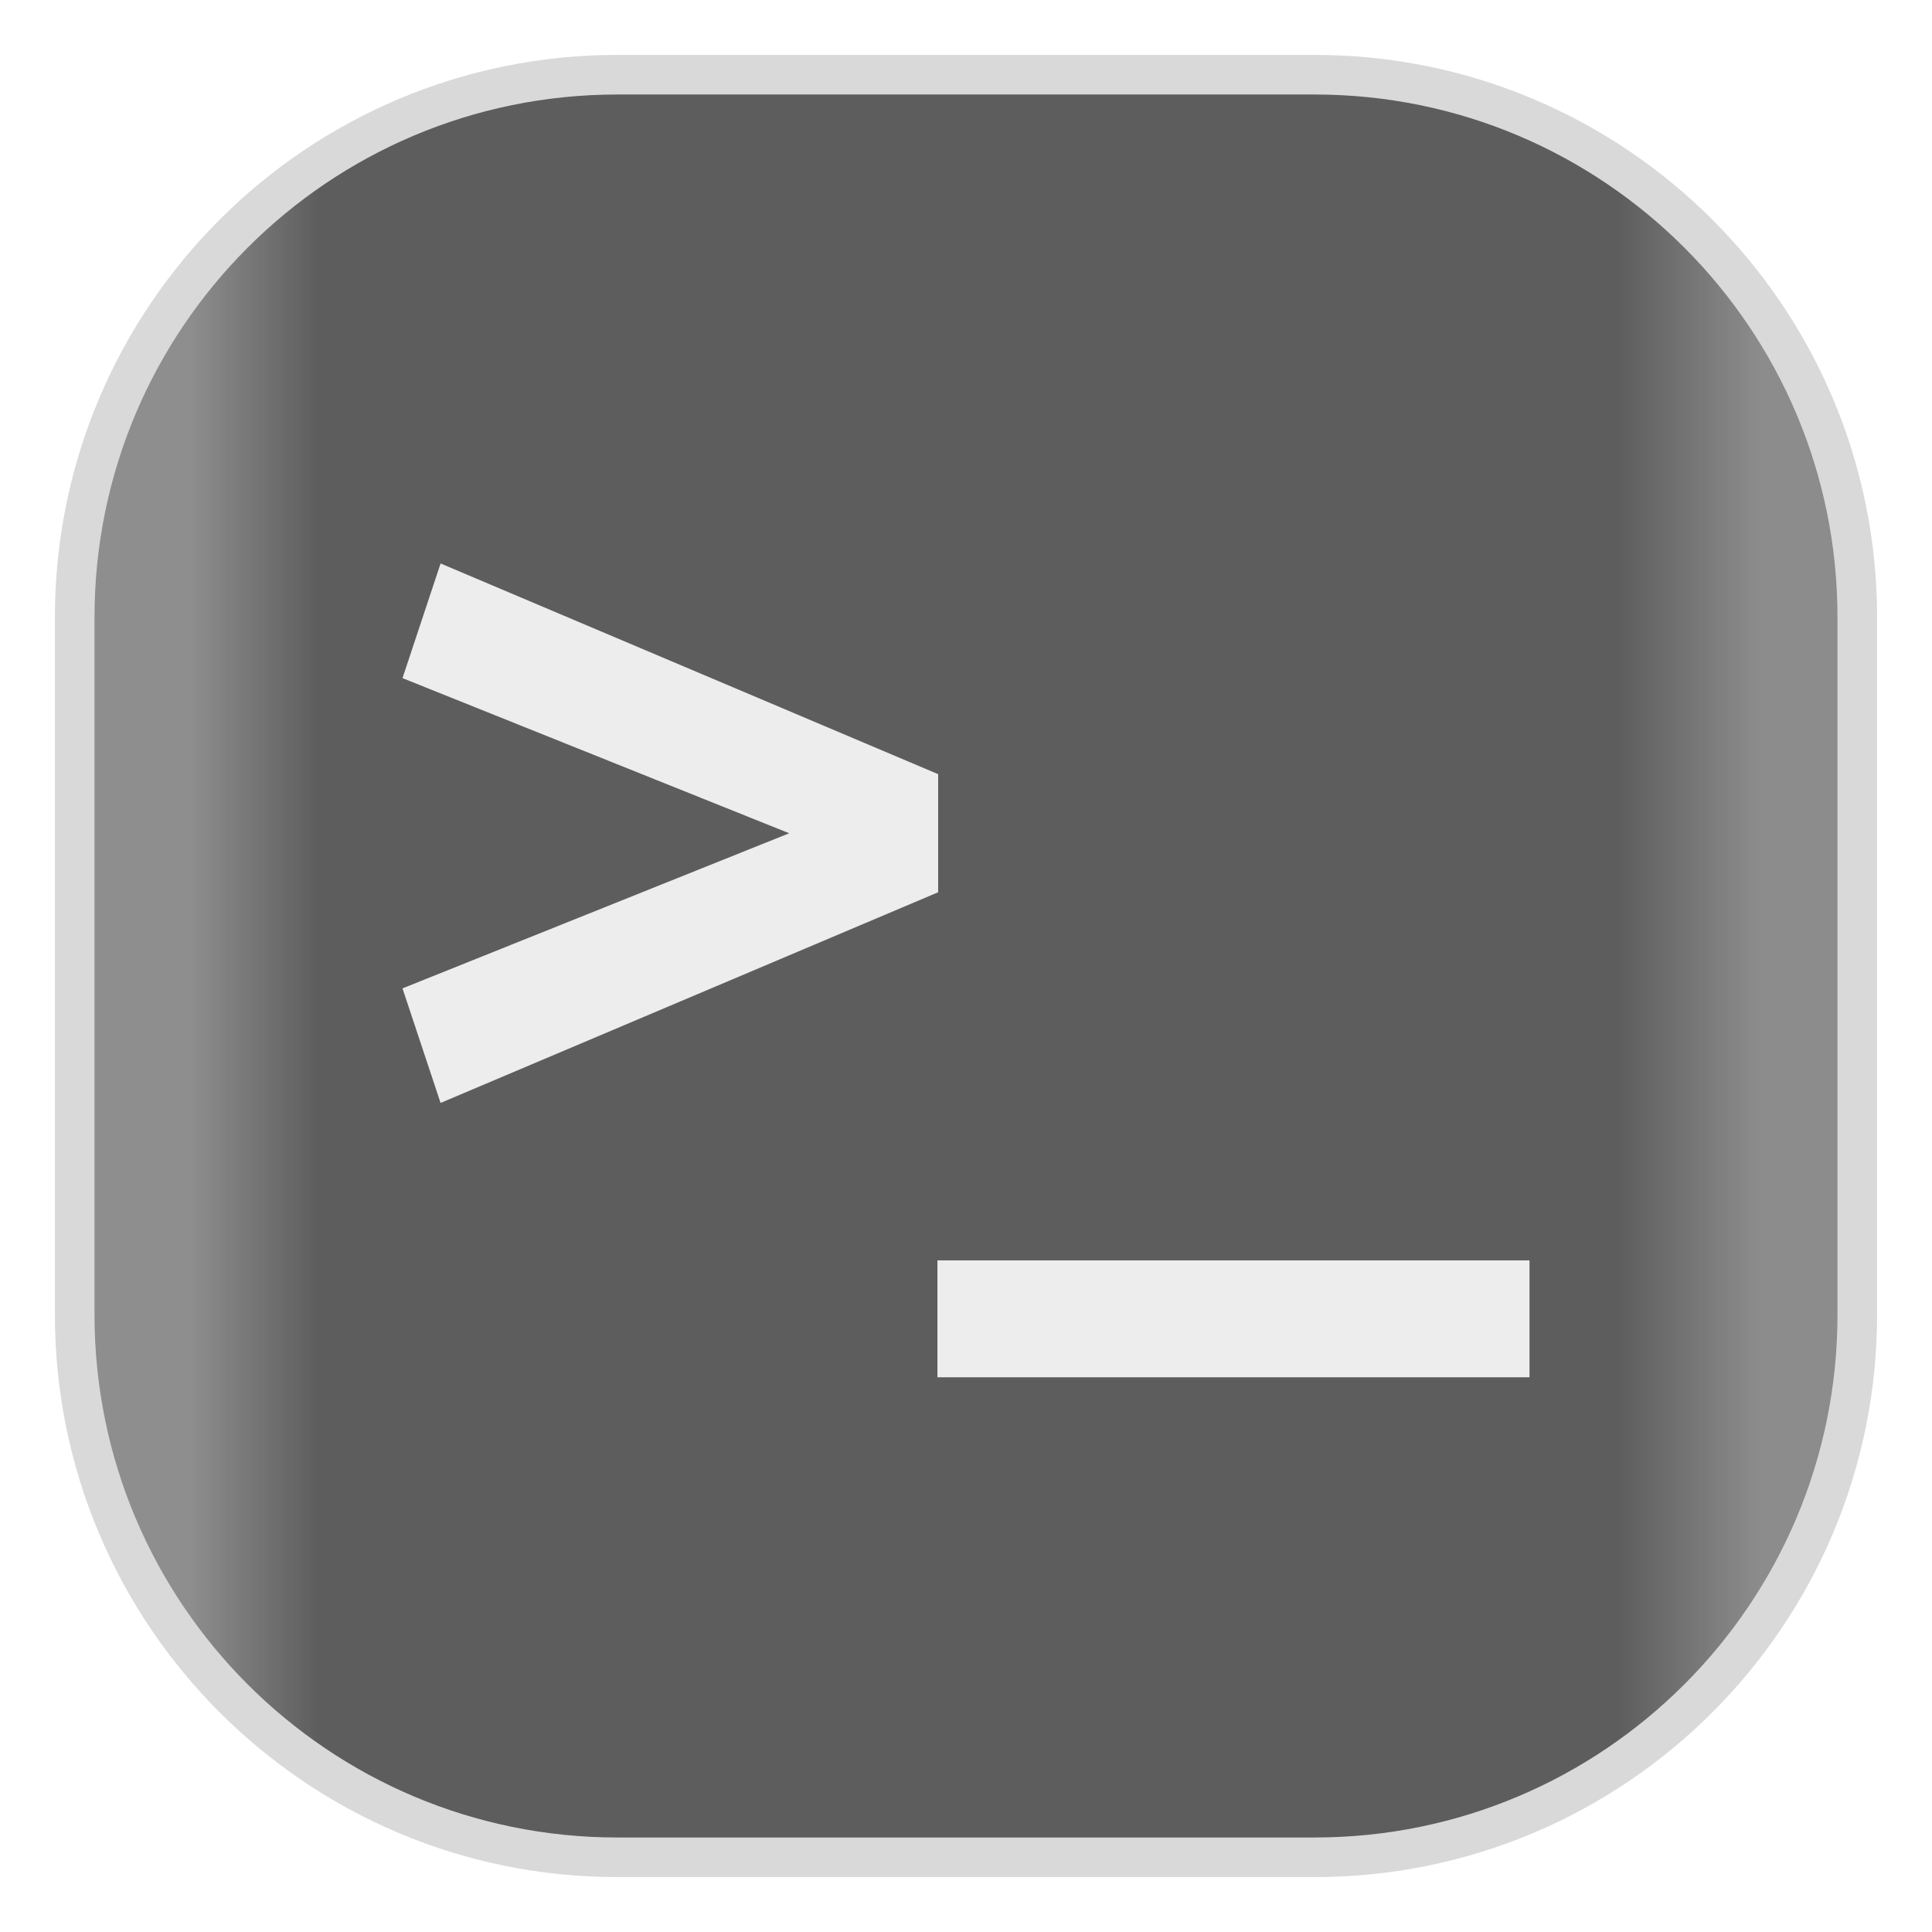
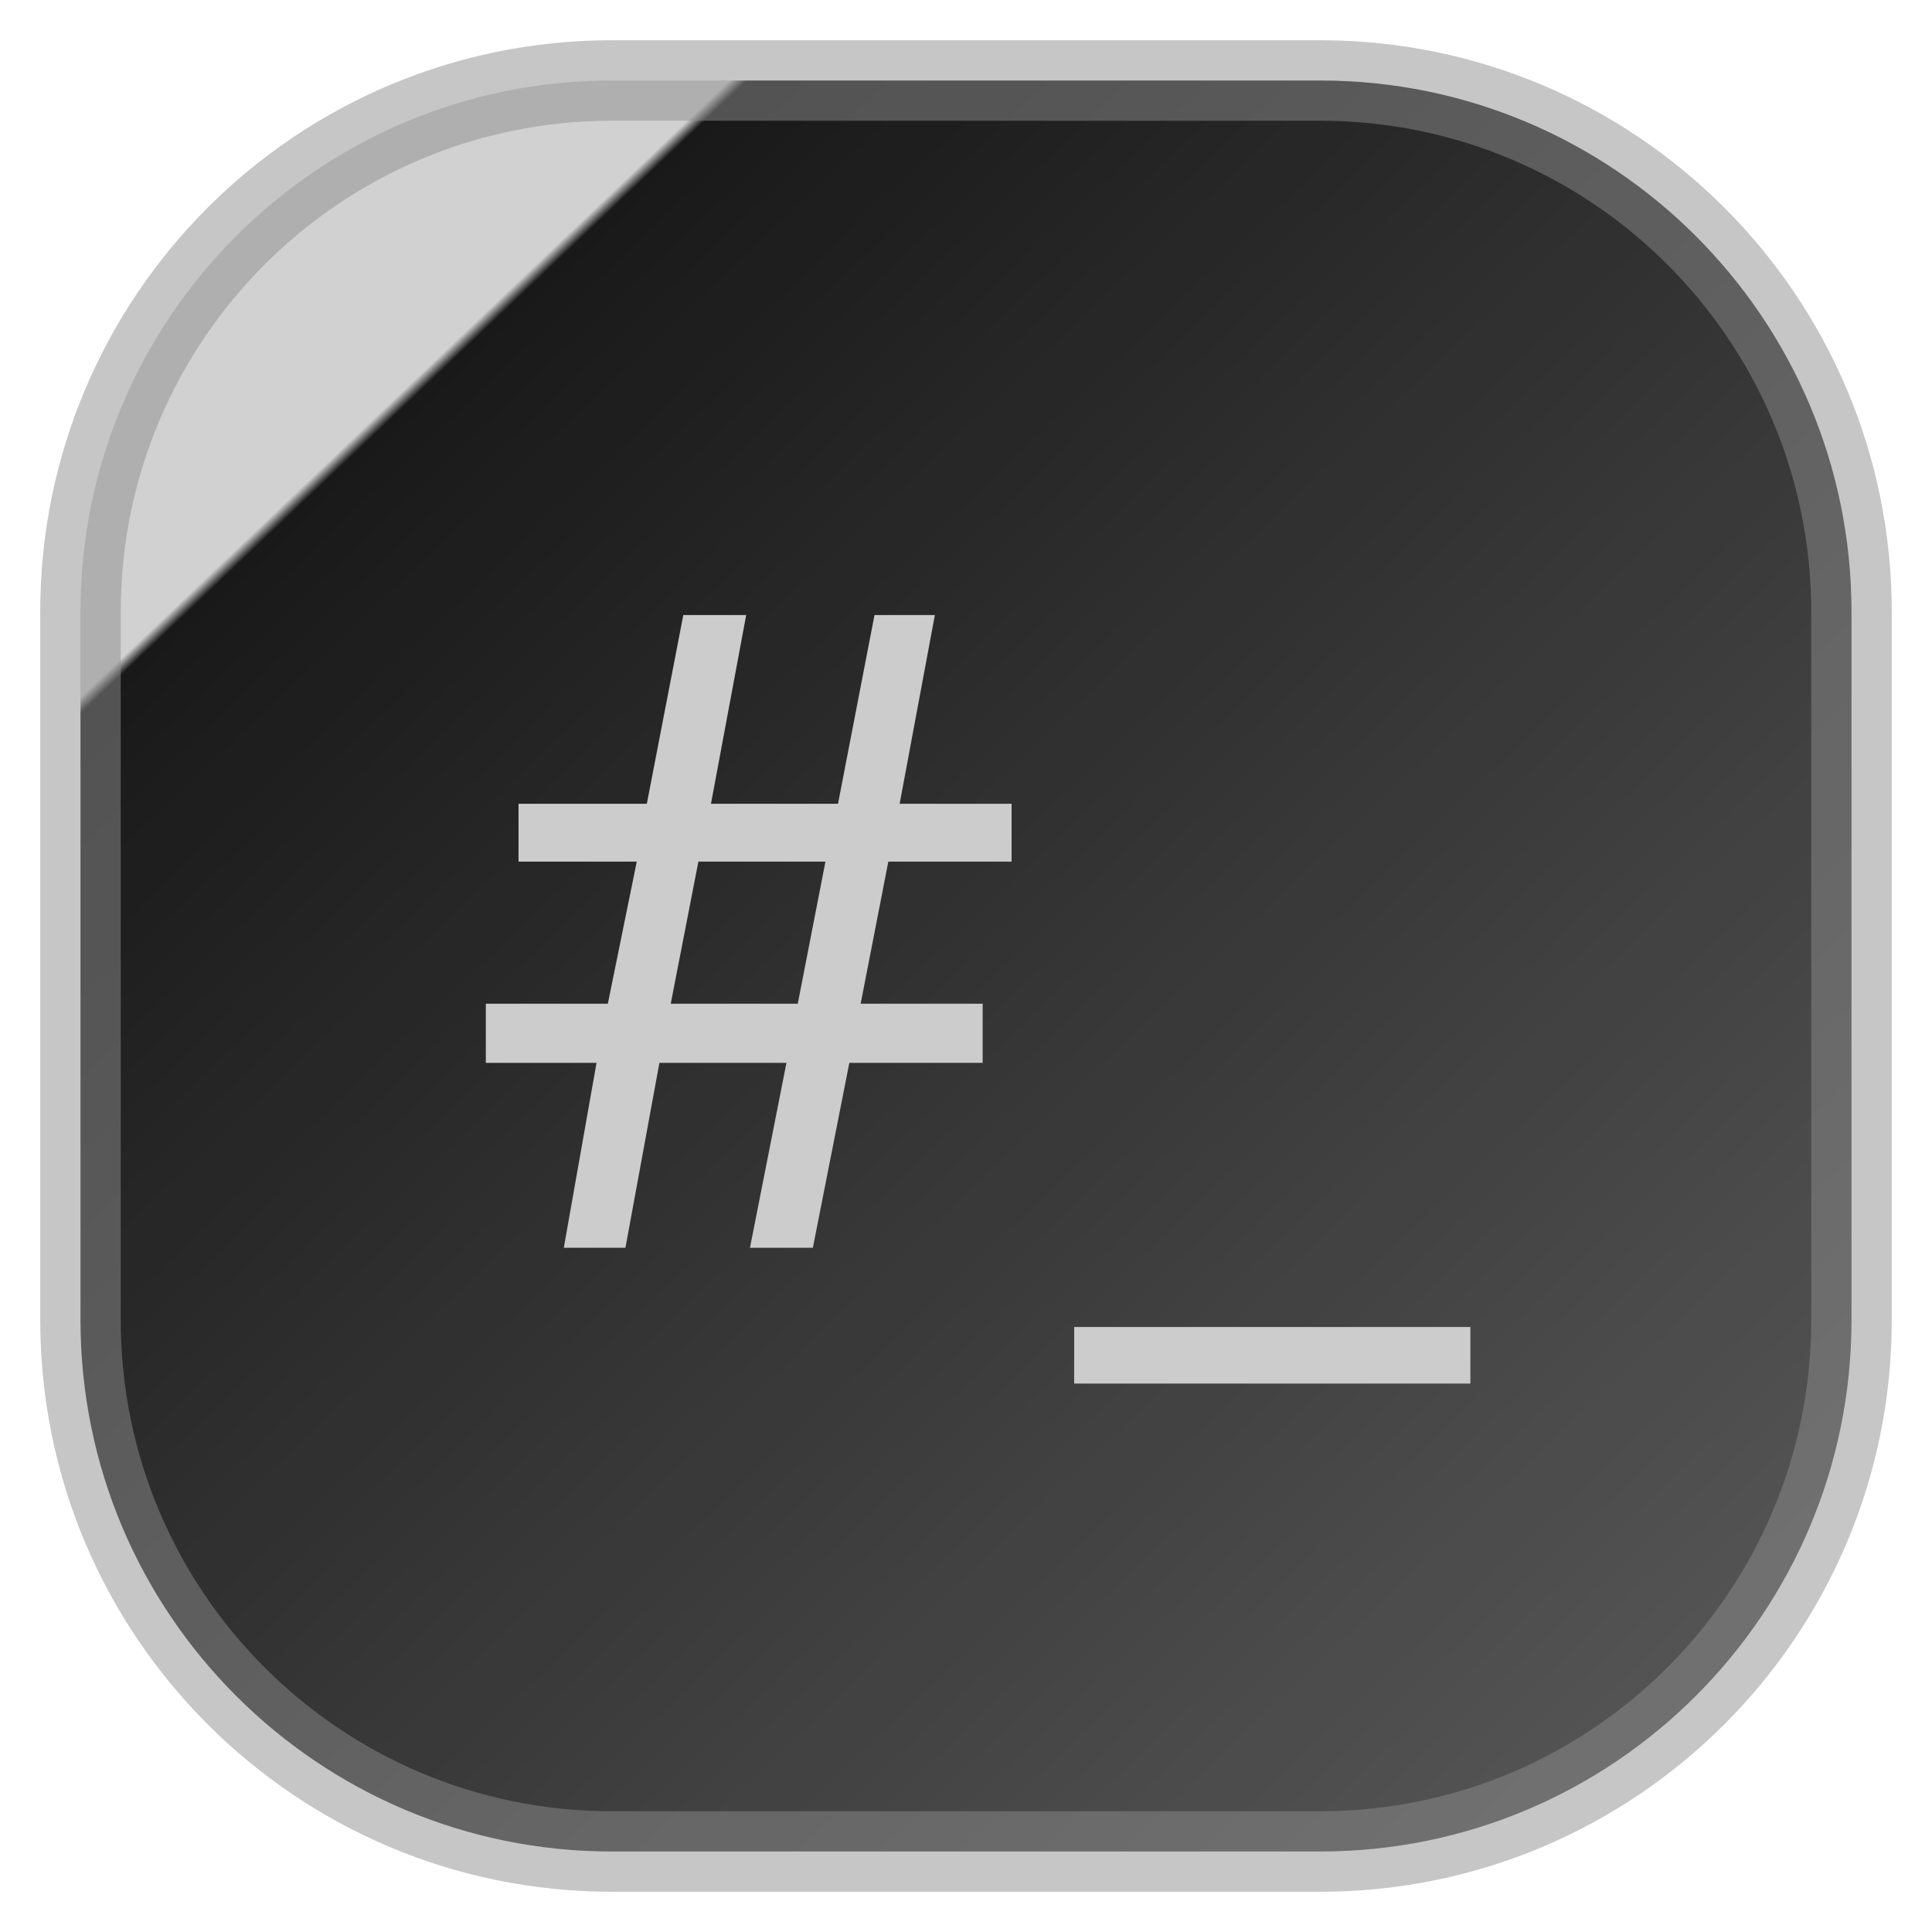
<svg xmlns="http://www.w3.org/2000/svg" width="24" height="24" fill="none" version="1.1">
-   <rect x="1.174" y="1.174" width="21.652" height="21.652" rx="6.495" fill="url(#a)" opacity=".85" style="-inkscape-stroke:hairline;fill:url(#a);paint-order:stroke markers fill;stroke-opacity:.351;stroke-width:.984;stroke:#808080;vector-effect:non-scaling-stroke" />
-   <path d="M5.473 7 5 8.424l4.804 1.927L5 12.278l.473 1.423 6.181-2.617V9.617L5.474 7Zm6.172 8.657v1.452H19v-1.452z" fill="#ededed" />
+   <rect x="1" y="1" width="22" height="22" rx="6.6" fill="url(#a)" opacity="0.9" style="-inkscape-stroke:hairline;fill:url(#a);stroke-opacity:.5;stroke:gray;vector-effect:non-scaling-stroke" />
+   <text id="labelText" x="12" y="15.5" text-anchor="middle" alignment-baseline="middle" style="font-size:11px;font-family:Sans;letter-spacing:0.5px;text-anchor:middle;fill:#cccccc">
+     <tspan>#_</tspan>
+   </text>
  <defs>
-     <linearGradient id="a" x2="1" gradientTransform="scale(22)" gradientUnits="userSpaceOnUse">
-       <stop style="stop-color:#7a7a7a" offset=".101" />
-       <stop style="stop-color:#414141" offset=".175" />
-       <stop style="stop-color:#414141" offset=".919" />
-       <stop style="stop-color:#787878" offset="1" />
+     <linearGradient id="a" x1=".05" x2="1" y1="0" y2="1" gradientTransform="scale(22)" gradientUnits="userSpaceOnUse">
+       <stop style="stop-color:#cccccc" offset="0.2" />
+       <stop style="stop-color:#000000" offset="0.205" />
+       <stop style="stop-color:#454545" offset="1" />
    </linearGradient>
  </defs>
</svg>
